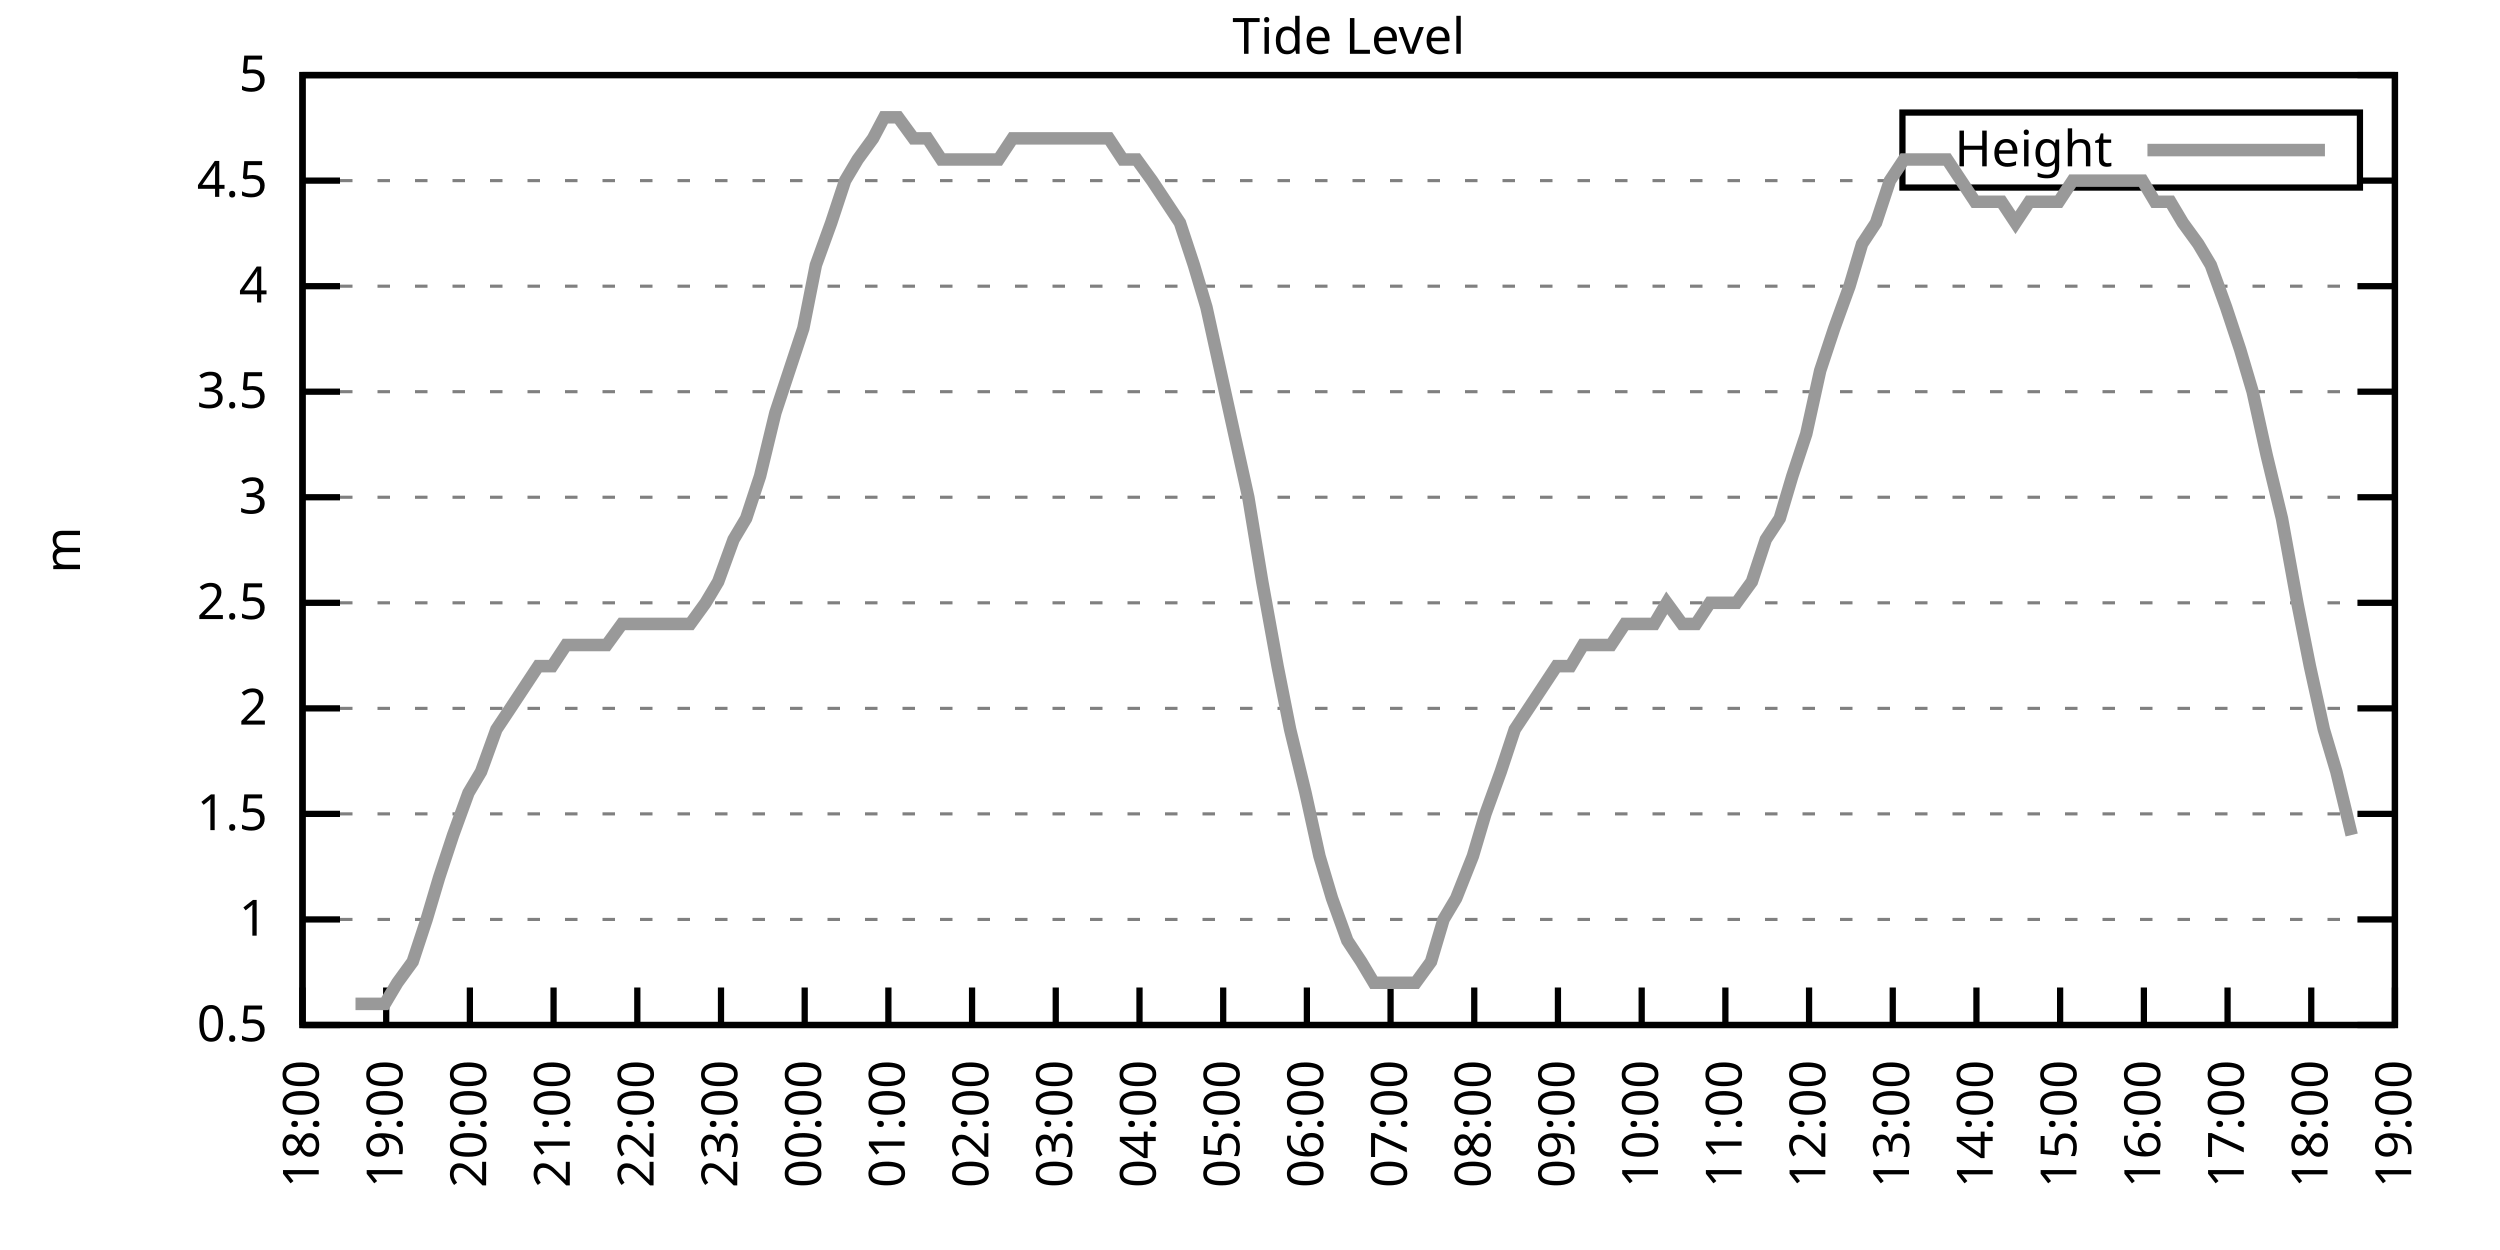
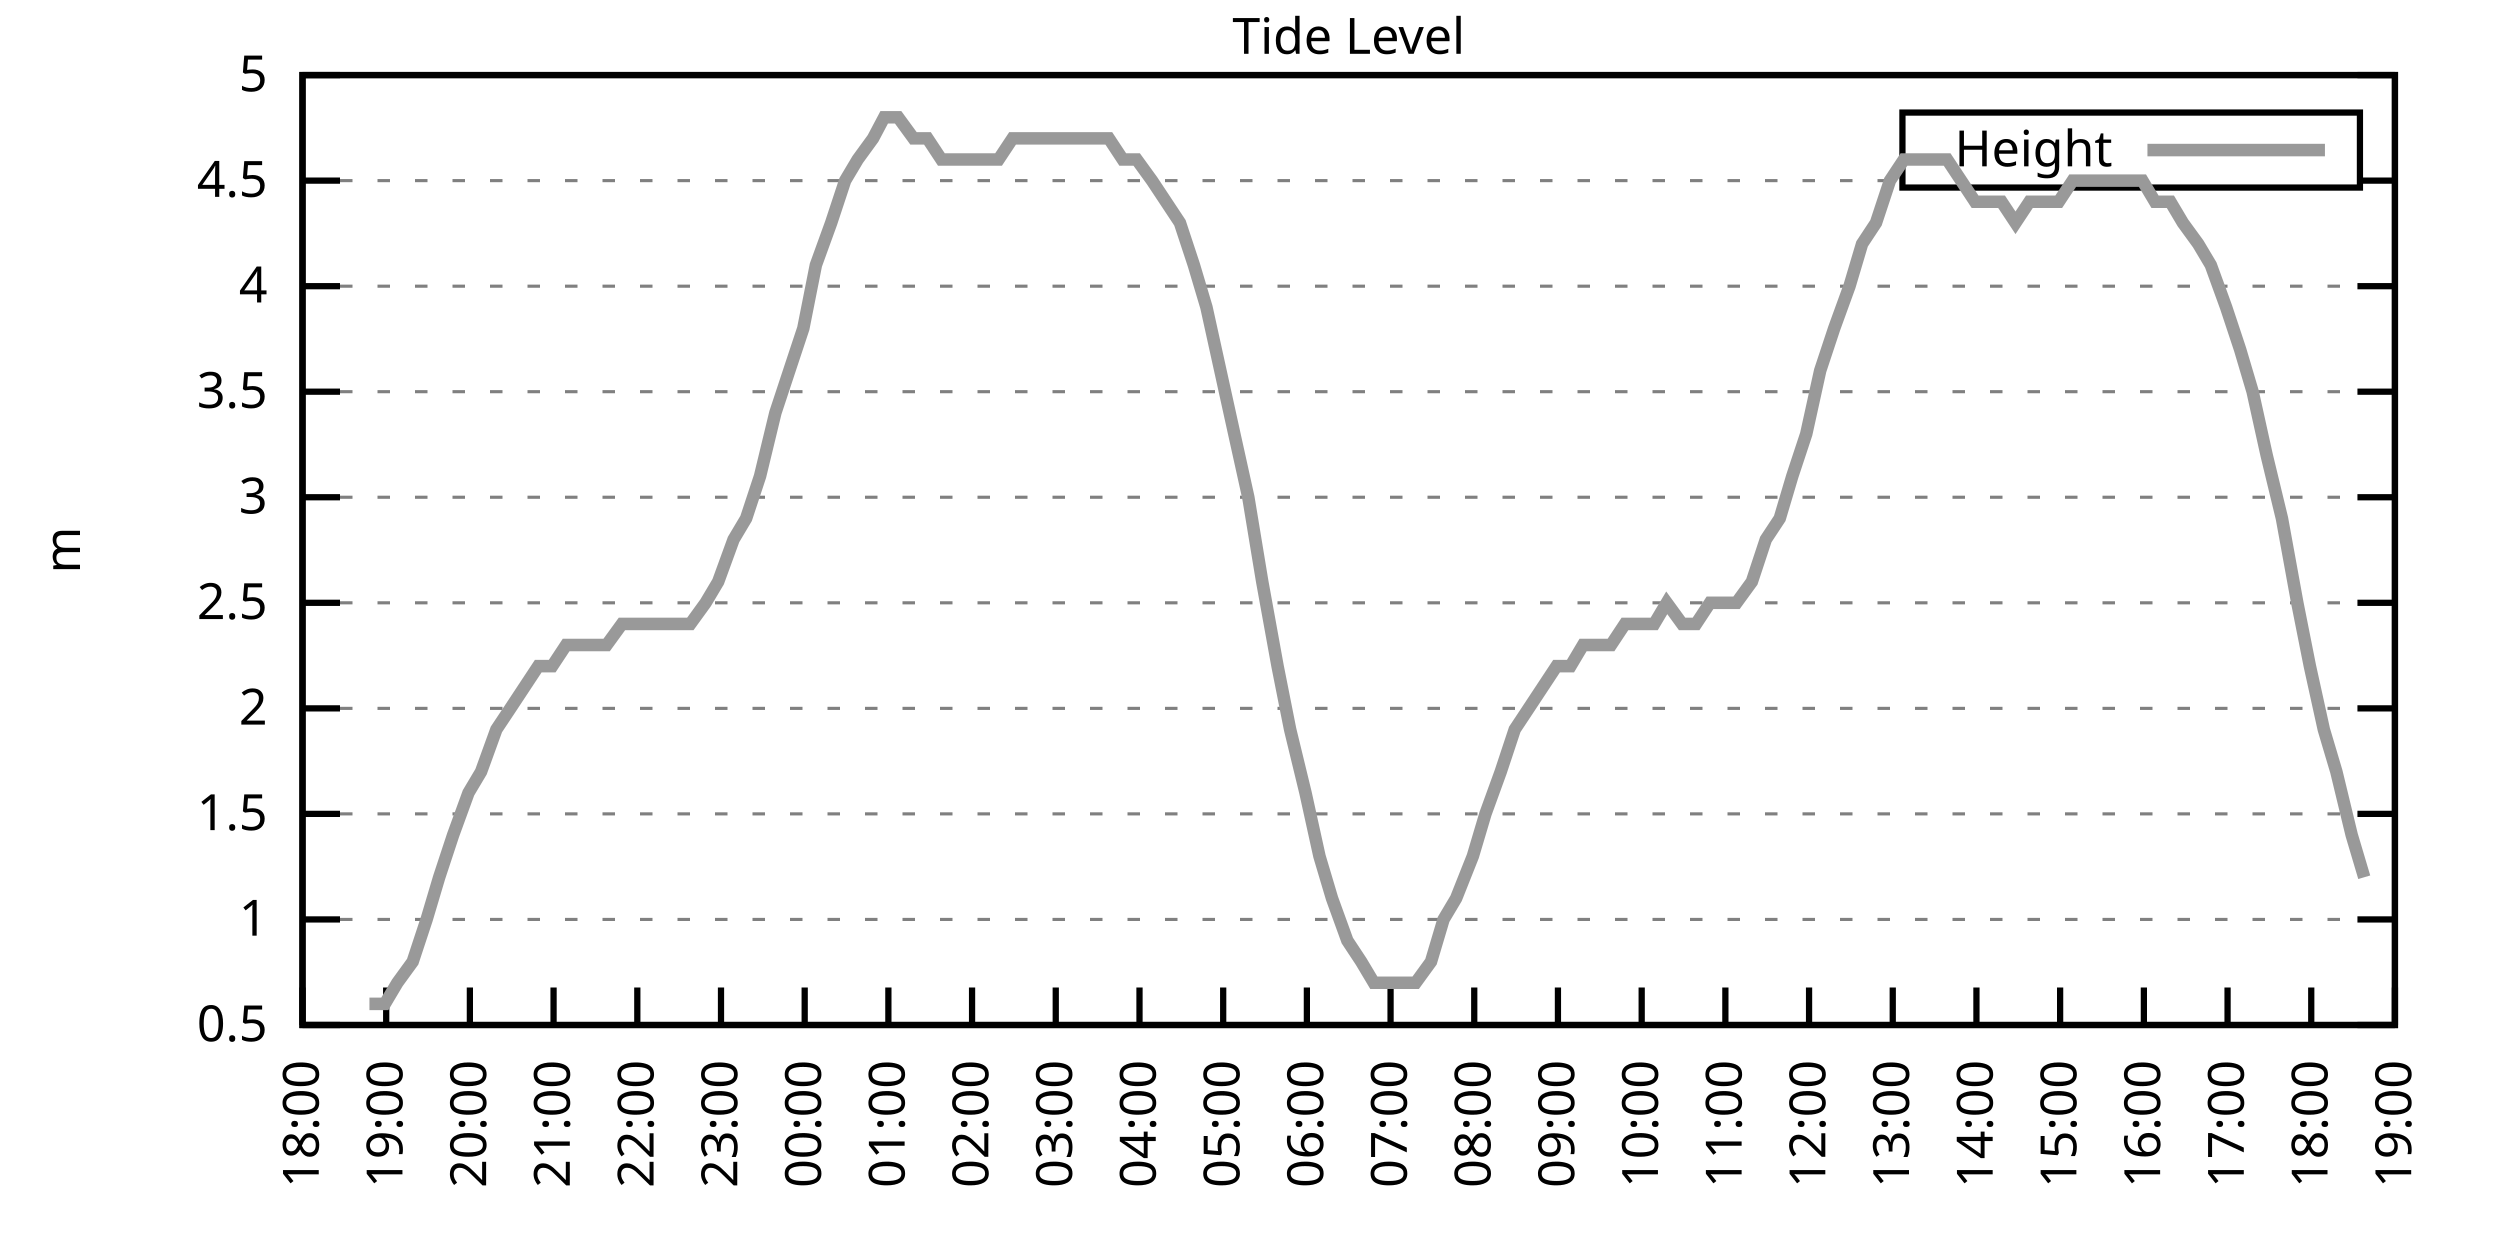
<svg xmlns="http://www.w3.org/2000/svg" xmlns:xlink="http://www.w3.org/1999/xlink" width="400" height="200" viewBox="0 0 400 200">
  <g id="gnuplot_canvas">
    <rect x="0" y="0" width="400" height="200" fill="none" />
    <defs>
      <circle id="gpDot" r="0.5" stroke-width="0.5" stroke="currentColor" />
      <path id="gpPt0" stroke-width="0.333" stroke="currentColor" d="M-1,0 h2 M0,-1 v2" />
      <path id="gpPt1" stroke-width="0.333" stroke="currentColor" d="M-1,-1 L1,1 M1,-1 L-1,1" />
      <path id="gpPt2" stroke-width="0.333" stroke="currentColor" d="M-1,0 L1,0 M0,-1 L0,1 M-1,-1 L1,1 M-1,1 L1,-1" />
      <rect id="gpPt3" stroke-width="0.333" stroke="currentColor" x="-1" y="-1" width="2" height="2" />
      <rect id="gpPt4" stroke-width="0.333" stroke="currentColor" fill="currentColor" x="-1" y="-1" width="2" height="2" />
      <circle id="gpPt5" stroke-width="0.333" stroke="currentColor" cx="0" cy="0" r="1" />
      <use xlink:href="#gpPt5" id="gpPt6" fill="currentColor" stroke="none" />
      <path id="gpPt7" stroke-width="0.333" stroke="currentColor" d="M0,-1.33 L-1.33,0.67 L1.33,0.67 z" />
      <use xlink:href="#gpPt7" id="gpPt8" fill="currentColor" stroke="none" />
      <use xlink:href="#gpPt7" id="gpPt9" stroke="currentColor" transform="rotate(180)" />
      <use xlink:href="#gpPt9" id="gpPt10" fill="currentColor" stroke="none" />
      <use xlink:href="#gpPt3" id="gpPt11" stroke="currentColor" transform="rotate(45)" />
      <use xlink:href="#gpPt11" id="gpPt12" fill="currentColor" stroke="none" />
      <path id="gpPt13" stroke-width="0.333" stroke="currentColor" d="M0,1.330 L1.265,0.411 L0.782,-1.067 L-0.782,-1.076 L-1.265,0.411 z" />
      <use xlink:href="#gpPt13" id="gpPt14" fill="currentColor" stroke="none" />
      <filter id="textbox" filterUnits="objectBoundingBox" x="0" y="0" height="1" width="1">
        <feFlood flood-color="white" flood-opacity="1" result="bgnd" />
        <feComposite in="SourceGraphic" in2="bgnd" operator="atop" />
      </filter>
      <filter id="greybox" filterUnits="objectBoundingBox" x="0" y="0" height="1" width="1">
        <feFlood flood-color="lightgrey" flood-opacity="1" result="grey" />
        <feComposite in="SourceGraphic" in2="grey" operator="atop" />
      </filter>
    </defs>
    <g fill="none" color="white" stroke="currentColor" stroke-width="1.00" stroke-linecap="butt" stroke-linejoin="miter">
</g>
    <g fill="none" color="black" stroke="currentColor" stroke-width="1.00" stroke-linecap="butt" stroke-linejoin="miter">
      <g stroke="none" shape-rendering="crispEdges">
        <polygon fill="rgb(255, 255, 255)" points="48.40,164.00 383.18,164.00 383.18,12.02 48.40,12.02 " />
      </g>
    </g>
    <g fill="none" color="black" stroke="currentColor" stroke-width="1.00" stroke-linecap="butt" stroke-linejoin="miter">
</g>
    <g fill="none" color="black" stroke="black" stroke-width="0.50" stroke-linecap="butt" stroke-linejoin="miter">
</g>
    <g fill="none" color="gray" stroke="currentColor" stroke-width="0.50" stroke-linecap="butt" stroke-linejoin="miter">
      <path stroke="gray" stroke-dasharray="2,4" class="gridline" d="M48.40,164.00 L383.19,164.00  " />
    </g>
    <g fill="none" color="gray" stroke="gray" stroke-width="1.00" stroke-linecap="butt" stroke-linejoin="miter">
</g>
    <g fill="none" color="black" stroke="currentColor" stroke-width="1.00" stroke-linecap="butt" stroke-linejoin="miter">
      <path stroke="black" d="M48.40,164.00 L54.40,164.00 M383.19,164.00 L377.19,164.00  " />
      <g transform="translate(42.80,166.60)" stroke="none" fill="black" font-family="Sans" font-size="8.00" text-anchor="end">
        <text>
          <tspan font-family="Sans"> 0.5</tspan>
        </text>
      </g>
    </g>
    <g fill="none" color="black" stroke="currentColor" stroke-width="1.00" stroke-linecap="butt" stroke-linejoin="miter">
</g>
    <g fill="none" color="black" stroke="black" stroke-width="0.50" stroke-linecap="butt" stroke-linejoin="miter">
</g>
    <g fill="none" color="gray" stroke="currentColor" stroke-width="0.50" stroke-linecap="butt" stroke-linejoin="miter">
      <path stroke="gray" stroke-dasharray="2,4" class="gridline" d="M48.40,147.11 L383.19,147.11  " />
    </g>
    <g fill="none" color="gray" stroke="gray" stroke-width="1.00" stroke-linecap="butt" stroke-linejoin="miter">
</g>
    <g fill="none" color="black" stroke="currentColor" stroke-width="1.00" stroke-linecap="butt" stroke-linejoin="miter">
      <path stroke="black" d="M48.40,147.11 L54.40,147.11 M383.19,147.11 L377.19,147.11  " />
      <g transform="translate(42.80,149.71)" stroke="none" fill="black" font-family="Sans" font-size="8.00" text-anchor="end">
        <text>
          <tspan font-family="Sans"> 1</tspan>
        </text>
      </g>
    </g>
    <g fill="none" color="black" stroke="currentColor" stroke-width="1.00" stroke-linecap="butt" stroke-linejoin="miter">
</g>
    <g fill="none" color="black" stroke="black" stroke-width="0.50" stroke-linecap="butt" stroke-linejoin="miter">
</g>
    <g fill="none" color="gray" stroke="currentColor" stroke-width="0.50" stroke-linecap="butt" stroke-linejoin="miter">
      <path stroke="gray" stroke-dasharray="2,4" class="gridline" d="M48.40,130.22 L383.19,130.22  " />
    </g>
    <g fill="none" color="gray" stroke="gray" stroke-width="1.00" stroke-linecap="butt" stroke-linejoin="miter">
</g>
    <g fill="none" color="black" stroke="currentColor" stroke-width="1.00" stroke-linecap="butt" stroke-linejoin="miter">
      <path stroke="black" d="M48.40,130.22 L54.40,130.22 M383.19,130.22 L377.19,130.22  " />
      <g transform="translate(42.80,132.82)" stroke="none" fill="black" font-family="Sans" font-size="8.00" text-anchor="end">
        <text>
          <tspan font-family="Sans"> 1.5</tspan>
        </text>
      </g>
    </g>
    <g fill="none" color="black" stroke="currentColor" stroke-width="1.00" stroke-linecap="butt" stroke-linejoin="miter">
</g>
    <g fill="none" color="black" stroke="black" stroke-width="0.50" stroke-linecap="butt" stroke-linejoin="miter">
</g>
    <g fill="none" color="gray" stroke="currentColor" stroke-width="0.50" stroke-linecap="butt" stroke-linejoin="miter">
      <path stroke="gray" stroke-dasharray="2,4" class="gridline" d="M48.40,113.34 L383.19,113.34  " />
    </g>
    <g fill="none" color="gray" stroke="gray" stroke-width="1.00" stroke-linecap="butt" stroke-linejoin="miter">
</g>
    <g fill="none" color="black" stroke="currentColor" stroke-width="1.00" stroke-linecap="butt" stroke-linejoin="miter">
      <path stroke="black" d="M48.40,113.34 L54.40,113.34 M383.19,113.34 L377.19,113.34  " />
      <g transform="translate(42.80,115.94)" stroke="none" fill="black" font-family="Sans" font-size="8.00" text-anchor="end">
        <text>
          <tspan font-family="Sans"> 2</tspan>
        </text>
      </g>
    </g>
    <g fill="none" color="black" stroke="currentColor" stroke-width="1.00" stroke-linecap="butt" stroke-linejoin="miter">
</g>
    <g fill="none" color="black" stroke="black" stroke-width="0.50" stroke-linecap="butt" stroke-linejoin="miter">
</g>
    <g fill="none" color="gray" stroke="currentColor" stroke-width="0.50" stroke-linecap="butt" stroke-linejoin="miter">
      <path stroke="gray" stroke-dasharray="2,4" class="gridline" d="M48.40,96.45 L383.19,96.45  " />
    </g>
    <g fill="none" color="gray" stroke="gray" stroke-width="1.00" stroke-linecap="butt" stroke-linejoin="miter">
</g>
    <g fill="none" color="black" stroke="currentColor" stroke-width="1.00" stroke-linecap="butt" stroke-linejoin="miter">
      <path stroke="black" d="M48.40,96.45 L54.40,96.45 M383.19,96.45 L377.19,96.45  " />
      <g transform="translate(42.80,99.05)" stroke="none" fill="black" font-family="Sans" font-size="8.00" text-anchor="end">
        <text>
          <tspan font-family="Sans"> 2.5</tspan>
        </text>
      </g>
    </g>
    <g fill="none" color="black" stroke="currentColor" stroke-width="1.00" stroke-linecap="butt" stroke-linejoin="miter">
</g>
    <g fill="none" color="black" stroke="black" stroke-width="0.50" stroke-linecap="butt" stroke-linejoin="miter">
</g>
    <g fill="none" color="gray" stroke="currentColor" stroke-width="0.50" stroke-linecap="butt" stroke-linejoin="miter">
      <path stroke="gray" stroke-dasharray="2,4" class="gridline" d="M48.40,79.56 L383.19,79.56  " />
    </g>
    <g fill="none" color="gray" stroke="gray" stroke-width="1.00" stroke-linecap="butt" stroke-linejoin="miter">
</g>
    <g fill="none" color="black" stroke="currentColor" stroke-width="1.00" stroke-linecap="butt" stroke-linejoin="miter">
      <path stroke="black" d="M48.40,79.56 L54.40,79.56 M383.19,79.56 L377.19,79.56  " />
      <g transform="translate(42.80,82.16)" stroke="none" fill="black" font-family="Sans" font-size="8.00" text-anchor="end">
        <text>
          <tspan font-family="Sans"> 3</tspan>
        </text>
      </g>
    </g>
    <g fill="none" color="black" stroke="currentColor" stroke-width="1.00" stroke-linecap="butt" stroke-linejoin="miter">
</g>
    <g fill="none" color="black" stroke="black" stroke-width="0.50" stroke-linecap="butt" stroke-linejoin="miter">
</g>
    <g fill="none" color="gray" stroke="currentColor" stroke-width="0.50" stroke-linecap="butt" stroke-linejoin="miter">
      <path stroke="gray" stroke-dasharray="2,4" class="gridline" d="M48.40,62.67 L383.19,62.67  " />
    </g>
    <g fill="none" color="gray" stroke="gray" stroke-width="1.00" stroke-linecap="butt" stroke-linejoin="miter">
</g>
    <g fill="none" color="black" stroke="currentColor" stroke-width="1.00" stroke-linecap="butt" stroke-linejoin="miter">
      <path stroke="black" d="M48.40,62.67 L54.40,62.67 M383.19,62.67 L377.19,62.67  " />
      <g transform="translate(42.80,65.27)" stroke="none" fill="black" font-family="Sans" font-size="8.00" text-anchor="end">
        <text>
          <tspan font-family="Sans"> 3.5</tspan>
        </text>
      </g>
    </g>
    <g fill="none" color="black" stroke="currentColor" stroke-width="1.00" stroke-linecap="butt" stroke-linejoin="miter">
</g>
    <g fill="none" color="black" stroke="black" stroke-width="0.50" stroke-linecap="butt" stroke-linejoin="miter">
</g>
    <g fill="none" color="gray" stroke="currentColor" stroke-width="0.50" stroke-linecap="butt" stroke-linejoin="miter">
      <path stroke="gray" stroke-dasharray="2,4" class="gridline" d="M48.40,45.79 L383.19,45.79  " />
    </g>
    <g fill="none" color="gray" stroke="gray" stroke-width="1.00" stroke-linecap="butt" stroke-linejoin="miter">
</g>
    <g fill="none" color="black" stroke="currentColor" stroke-width="1.00" stroke-linecap="butt" stroke-linejoin="miter">
      <path stroke="black" d="M48.40,45.79 L54.40,45.79 M383.19,45.79 L377.19,45.79  " />
      <g transform="translate(42.80,48.39)" stroke="none" fill="black" font-family="Sans" font-size="8.00" text-anchor="end">
        <text>
          <tspan font-family="Sans"> 4</tspan>
        </text>
      </g>
    </g>
    <g fill="none" color="black" stroke="currentColor" stroke-width="1.00" stroke-linecap="butt" stroke-linejoin="miter">
</g>
    <g fill="none" color="black" stroke="black" stroke-width="0.50" stroke-linecap="butt" stroke-linejoin="miter">
</g>
    <g fill="none" color="gray" stroke="currentColor" stroke-width="0.50" stroke-linecap="butt" stroke-linejoin="miter">
      <path stroke="gray" stroke-dasharray="2,4" class="gridline" d="M48.40,28.90 L304.39,28.90 M377.59,28.90 L383.19,28.90  " />
    </g>
    <g fill="none" color="gray" stroke="gray" stroke-width="1.00" stroke-linecap="butt" stroke-linejoin="miter">
</g>
    <g fill="none" color="black" stroke="currentColor" stroke-width="1.00" stroke-linecap="butt" stroke-linejoin="miter">
      <path stroke="black" d="M48.40,28.90 L54.40,28.90 M383.19,28.90 L377.19,28.90  " />
      <g transform="translate(42.80,31.50)" stroke="none" fill="black" font-family="Sans" font-size="8.00" text-anchor="end">
        <text>
          <tspan font-family="Sans"> 4.5</tspan>
        </text>
      </g>
    </g>
    <g fill="none" color="black" stroke="currentColor" stroke-width="1.00" stroke-linecap="butt" stroke-linejoin="miter">
</g>
    <g fill="none" color="black" stroke="black" stroke-width="0.50" stroke-linecap="butt" stroke-linejoin="miter">
</g>
    <g fill="none" color="gray" stroke="currentColor" stroke-width="0.50" stroke-linecap="butt" stroke-linejoin="miter">
      <path stroke="gray" stroke-dasharray="2,4" class="gridline" d="M48.40,12.01 L383.19,12.01  " />
    </g>
    <g fill="none" color="gray" stroke="gray" stroke-width="1.00" stroke-linecap="butt" stroke-linejoin="miter">
</g>
    <g fill="none" color="black" stroke="currentColor" stroke-width="1.00" stroke-linecap="butt" stroke-linejoin="miter">
      <path stroke="black" d="M48.40,12.01 L54.40,12.01 M383.19,12.01 L377.19,12.01  " />
      <g transform="translate(42.80,14.61)" stroke="none" fill="black" font-family="Sans" font-size="8.00" text-anchor="end">
        <text>
          <tspan font-family="Sans"> 5</tspan>
        </text>
      </g>
    </g>
    <g fill="none" color="black" stroke="currentColor" stroke-width="1.00" stroke-linecap="butt" stroke-linejoin="miter">
      <path stroke="black" d="M48.40,164.00 L48.40,158.00  " />
      <g transform="translate(51.00,169.60) rotate(270.00)" stroke="none" fill="black" font-family="Sans" font-size="8.00" text-anchor="end">
        <text>
          <tspan font-family="Sans">18:00</tspan>
        </text>
      </g>
    </g>
    <g fill="none" color="black" stroke="currentColor" stroke-width="1.00" stroke-linecap="butt" stroke-linejoin="miter">
      <path stroke="black" d="M61.79,164.00 L61.79,158.00  " />
      <g transform="translate(64.39,169.60) rotate(270.00)" stroke="none" fill="black" font-family="Sans" font-size="8.00" text-anchor="end">
        <text>
          <tspan font-family="Sans">19:00</tspan>
        </text>
      </g>
    </g>
    <g fill="none" color="black" stroke="currentColor" stroke-width="1.00" stroke-linecap="butt" stroke-linejoin="miter">
      <path stroke="black" d="M75.18,164.00 L75.18,158.00  " />
      <g transform="translate(77.78,169.60) rotate(270.00)" stroke="none" fill="black" font-family="Sans" font-size="8.00" text-anchor="end">
        <text>
          <tspan font-family="Sans">20:00</tspan>
        </text>
      </g>
    </g>
    <g fill="none" color="black" stroke="currentColor" stroke-width="1.00" stroke-linecap="butt" stroke-linejoin="miter">
      <path stroke="black" d="M88.57,164.00 L88.57,158.00  " />
      <g transform="translate(91.17,169.60) rotate(270.00)" stroke="none" fill="black" font-family="Sans" font-size="8.00" text-anchor="end">
        <text>
          <tspan font-family="Sans">21:00</tspan>
        </text>
      </g>
    </g>
    <g fill="none" color="black" stroke="currentColor" stroke-width="1.00" stroke-linecap="butt" stroke-linejoin="miter">
      <path stroke="black" d="M101.97,164.00 L101.97,158.00  " />
      <g transform="translate(104.57,169.60) rotate(270.00)" stroke="none" fill="black" font-family="Sans" font-size="8.00" text-anchor="end">
        <text>
          <tspan font-family="Sans">22:00</tspan>
        </text>
      </g>
    </g>
    <g fill="none" color="black" stroke="currentColor" stroke-width="1.00" stroke-linecap="butt" stroke-linejoin="miter">
      <path stroke="black" d="M115.36,164.00 L115.36,158.00  " />
      <g transform="translate(117.96,169.60) rotate(270.00)" stroke="none" fill="black" font-family="Sans" font-size="8.00" text-anchor="end">
        <text>
          <tspan font-family="Sans">23:00</tspan>
        </text>
      </g>
    </g>
    <g fill="none" color="black" stroke="currentColor" stroke-width="1.00" stroke-linecap="butt" stroke-linejoin="miter">
      <path stroke="black" d="M128.75,164.00 L128.75,158.00  " />
      <g transform="translate(131.35,169.60) rotate(270.00)" stroke="none" fill="black" font-family="Sans" font-size="8.00" text-anchor="end">
        <text>
          <tspan font-family="Sans">00:00</tspan>
        </text>
      </g>
    </g>
    <g fill="none" color="black" stroke="currentColor" stroke-width="1.00" stroke-linecap="butt" stroke-linejoin="miter">
      <path stroke="black" d="M142.14,164.00 L142.14,158.00  " />
      <g transform="translate(144.74,169.60) rotate(270.00)" stroke="none" fill="black" font-family="Sans" font-size="8.00" text-anchor="end">
        <text>
          <tspan font-family="Sans">01:00</tspan>
        </text>
      </g>
    </g>
    <g fill="none" color="black" stroke="currentColor" stroke-width="1.00" stroke-linecap="butt" stroke-linejoin="miter">
      <path stroke="black" d="M155.53,164.00 L155.53,158.00  " />
      <g transform="translate(158.13,169.60) rotate(270.00)" stroke="none" fill="black" font-family="Sans" font-size="8.00" text-anchor="end">
        <text>
          <tspan font-family="Sans">02:00</tspan>
        </text>
      </g>
    </g>
    <g fill="none" color="black" stroke="currentColor" stroke-width="1.00" stroke-linecap="butt" stroke-linejoin="miter">
      <path stroke="black" d="M168.92,164.00 L168.92,158.00  " />
      <g transform="translate(171.52,169.60) rotate(270.00)" stroke="none" fill="black" font-family="Sans" font-size="8.00" text-anchor="end">
        <text>
          <tspan font-family="Sans">03:00</tspan>
        </text>
      </g>
    </g>
    <g fill="none" color="black" stroke="currentColor" stroke-width="1.00" stroke-linecap="butt" stroke-linejoin="miter">
      <path stroke="black" d="M182.32,164.00 L182.32,158.00  " />
      <g transform="translate(184.92,169.60) rotate(270.00)" stroke="none" fill="black" font-family="Sans" font-size="8.00" text-anchor="end">
        <text>
          <tspan font-family="Sans">04:00</tspan>
        </text>
      </g>
    </g>
    <g fill="none" color="black" stroke="currentColor" stroke-width="1.00" stroke-linecap="butt" stroke-linejoin="miter">
      <path stroke="black" d="M195.71,164.00 L195.71,158.00  " />
      <g transform="translate(198.31,169.60) rotate(270.00)" stroke="none" fill="black" font-family="Sans" font-size="8.00" text-anchor="end">
        <text>
          <tspan font-family="Sans">05:00</tspan>
        </text>
      </g>
    </g>
    <g fill="none" color="black" stroke="currentColor" stroke-width="1.00" stroke-linecap="butt" stroke-linejoin="miter">
      <path stroke="black" d="M209.10,164.00 L209.10,158.00  " />
      <g transform="translate(211.70,169.60) rotate(270.00)" stroke="none" fill="black" font-family="Sans" font-size="8.00" text-anchor="end">
        <text>
          <tspan font-family="Sans">06:00</tspan>
        </text>
      </g>
    </g>
    <g fill="none" color="black" stroke="currentColor" stroke-width="1.00" stroke-linecap="butt" stroke-linejoin="miter">
      <path stroke="black" d="M222.49,164.00 L222.49,158.00  " />
      <g transform="translate(225.09,169.60) rotate(270.00)" stroke="none" fill="black" font-family="Sans" font-size="8.00" text-anchor="end">
        <text>
          <tspan font-family="Sans">07:00</tspan>
        </text>
      </g>
    </g>
    <g fill="none" color="black" stroke="currentColor" stroke-width="1.00" stroke-linecap="butt" stroke-linejoin="miter">
      <path stroke="black" d="M235.88,164.00 L235.88,158.00  " />
      <g transform="translate(238.48,169.60) rotate(270.00)" stroke="none" fill="black" font-family="Sans" font-size="8.00" text-anchor="end">
        <text>
          <tspan font-family="Sans">08:00</tspan>
        </text>
      </g>
    </g>
    <g fill="none" color="black" stroke="currentColor" stroke-width="1.00" stroke-linecap="butt" stroke-linejoin="miter">
      <path stroke="black" d="M249.27,164.00 L249.27,158.00  " />
      <g transform="translate(251.87,169.60) rotate(270.00)" stroke="none" fill="black" font-family="Sans" font-size="8.00" text-anchor="end">
        <text>
          <tspan font-family="Sans">09:00</tspan>
        </text>
      </g>
    </g>
    <g fill="none" color="black" stroke="currentColor" stroke-width="1.00" stroke-linecap="butt" stroke-linejoin="miter">
      <path stroke="black" d="M262.67,164.00 L262.67,158.00  " />
      <g transform="translate(265.27,169.60) rotate(270.00)" stroke="none" fill="black" font-family="Sans" font-size="8.00" text-anchor="end">
        <text>
          <tspan font-family="Sans">10:00</tspan>
        </text>
      </g>
    </g>
    <g fill="none" color="black" stroke="currentColor" stroke-width="1.00" stroke-linecap="butt" stroke-linejoin="miter">
      <path stroke="black" d="M276.06,164.00 L276.06,158.00  " />
      <g transform="translate(278.66,169.60) rotate(270.00)" stroke="none" fill="black" font-family="Sans" font-size="8.00" text-anchor="end">
        <text>
          <tspan font-family="Sans">11:00</tspan>
        </text>
      </g>
    </g>
    <g fill="none" color="black" stroke="currentColor" stroke-width="1.00" stroke-linecap="butt" stroke-linejoin="miter">
      <path stroke="black" d="M289.45,164.00 L289.45,158.00  " />
      <g transform="translate(292.05,169.60) rotate(270.00)" stroke="none" fill="black" font-family="Sans" font-size="8.00" text-anchor="end">
        <text>
          <tspan font-family="Sans">12:00</tspan>
        </text>
      </g>
    </g>
    <g fill="none" color="black" stroke="currentColor" stroke-width="1.00" stroke-linecap="butt" stroke-linejoin="miter">
      <path stroke="black" d="M302.84,164.00 L302.84,158.00  " />
      <g transform="translate(305.44,169.60) rotate(270.00)" stroke="none" fill="black" font-family="Sans" font-size="8.00" text-anchor="end">
        <text>
          <tspan font-family="Sans">13:00</tspan>
        </text>
      </g>
    </g>
    <g fill="none" color="black" stroke="currentColor" stroke-width="1.00" stroke-linecap="butt" stroke-linejoin="miter">
      <path stroke="black" d="M316.23,164.00 L316.23,158.00  " />
      <g transform="translate(318.83,169.60) rotate(270.00)" stroke="none" fill="black" font-family="Sans" font-size="8.00" text-anchor="end">
        <text>
          <tspan font-family="Sans">14:00</tspan>
        </text>
      </g>
    </g>
    <g fill="none" color="black" stroke="currentColor" stroke-width="1.00" stroke-linecap="butt" stroke-linejoin="miter">
      <path stroke="black" d="M329.62,164.00 L329.62,158.00  " />
      <g transform="translate(332.22,169.60) rotate(270.00)" stroke="none" fill="black" font-family="Sans" font-size="8.00" text-anchor="end">
        <text>
          <tspan font-family="Sans">15:00</tspan>
        </text>
      </g>
    </g>
    <g fill="none" color="black" stroke="currentColor" stroke-width="1.00" stroke-linecap="butt" stroke-linejoin="miter">
      <path stroke="black" d="M343.02,164.00 L343.02,158.00  " />
      <g transform="translate(345.62,169.60) rotate(270.00)" stroke="none" fill="black" font-family="Sans" font-size="8.00" text-anchor="end">
        <text>
          <tspan font-family="Sans">16:00</tspan>
        </text>
      </g>
    </g>
    <g fill="none" color="black" stroke="currentColor" stroke-width="1.00" stroke-linecap="butt" stroke-linejoin="miter">
      <path stroke="black" d="M356.41,164.00 L356.41,158.00  " />
      <g transform="translate(359.01,169.60) rotate(270.00)" stroke="none" fill="black" font-family="Sans" font-size="8.00" text-anchor="end">
        <text>
          <tspan font-family="Sans">17:00</tspan>
        </text>
      </g>
    </g>
    <g fill="none" color="black" stroke="currentColor" stroke-width="1.00" stroke-linecap="butt" stroke-linejoin="miter">
      <path stroke="black" d="M369.80,164.00 L369.80,158.00  " />
      <g transform="translate(372.40,169.60) rotate(270.00)" stroke="none" fill="black" font-family="Sans" font-size="8.00" text-anchor="end">
        <text>
          <tspan font-family="Sans">18:00</tspan>
        </text>
      </g>
    </g>
    <g fill="none" color="black" stroke="currentColor" stroke-width="1.00" stroke-linecap="butt" stroke-linejoin="miter">
      <path stroke="black" d="M383.19,164.00 L383.19,158.00  " />
      <g transform="translate(385.79,169.60) rotate(270.00)" stroke="none" fill="black" font-family="Sans" font-size="8.00" text-anchor="end">
        <text>
          <tspan font-family="Sans">19:00</tspan>
        </text>
      </g>
    </g>
    <g fill="none" color="black" stroke="currentColor" stroke-width="1.00" stroke-linecap="butt" stroke-linejoin="miter">
</g>
    <g fill="none" color="black" stroke="currentColor" stroke-width="1.00" stroke-linecap="butt" stroke-linejoin="miter">
      <path stroke="black" d="M48.40,12.01 L48.40,164.00 L383.19,164.00 L383.19,12.01 L48.40,12.01 Z  " />
    </g>
    <g fill="none" color="black" stroke="currentColor" stroke-width="1.00" stroke-linecap="butt" stroke-linejoin="miter">
</g>
    <g fill="none" color="black" stroke="currentColor" stroke-width="1.00" stroke-linecap="butt" stroke-linejoin="miter">
      <path stroke="black" d="M304.39,30.01 L304.39,18.01 L377.59,18.01 L377.59,30.01 L304.39,30.01 Z  " />
    </g>
    <g id="Tide_level_plot_1">
      <g fill="none" color="white" stroke="black" stroke-width="2.00" stroke-linecap="butt" stroke-linejoin="miter">
</g>
      <g fill="none" color="black" stroke="currentColor" stroke-width="2.00" stroke-linecap="butt" stroke-linejoin="miter">
        <g transform="translate(337.99,26.61)" stroke="none" fill="black" font-family="Sans" font-size="8.00" text-anchor="end">
          <text>
            <tspan font-family="Sans">Height</tspan>
          </text>
        </g>
      </g>
      <g fill="none" color="black" stroke="currentColor" stroke-width="2.00" stroke-linecap="butt" stroke-linejoin="miter">
-         <path stroke="rgb(153, 153, 153)" d="M343.59,24.01 L371.99,24.01 M56.88,160.62 L59.11,160.62 L61.57,160.62 L63.58,157.24 L66.03,153.87 L68.26,147.11   L70.27,140.36 L72.50,133.60 L74.96,126.85 L76.97,123.47 L79.42,116.71 L81.66,113.34 L83.89,109.96 L86.12,106.58   L88.35,106.58 L90.58,103.20 L92.59,103.20 L95.05,103.20 L97.06,103.20 L99.51,99.83 L101.52,99.83 L103.98,99.83   L106.21,99.83 L108.22,99.83 L110.45,99.83 L112.90,96.45 L114.91,93.07 L117.37,86.32 L119.38,82.94 L121.61,76.18   L124.06,66.05 L126.29,59.30 L128.53,52.54 L130.54,42.41 L132.99,35.65 L135.22,28.90 L137.23,25.52 L139.69,22.14   L141.47,18.77 L143.70,18.77 L146.16,22.14 L148.39,22.14 L150.62,25.52 L153.08,25.52 L155.31,25.52 L157.10,25.52   L159.77,25.52 L162.01,22.14 L163.79,22.14 L166.47,22.14 L168.70,22.14 L170.71,22.14 L172.94,22.14 L175.17,22.14   L177.41,22.14 L179.64,25.52 L181.87,25.52 L184.32,28.90 L186.56,32.28 L188.79,35.65 L191.02,42.41 L193.03,49.16   L197.49,69.43 L199.73,79.56 L201.96,93.07 L204.41,106.58 L206.42,116.71 L208.88,126.85 L211.11,136.98 L213.12,143.73   L215.57,150.49 L217.80,153.87 L219.81,157.24 L222.27,157.24 L224.28,157.24 L226.51,157.24 L228.96,153.87 L230.97,147.11   L232.98,143.73 L235.66,136.98 L237.67,130.22 L240.12,123.47 L242.36,116.71 L244.59,113.34 L246.82,109.96 L249.05,106.58   L251.28,106.58 L253.29,103.20 L255.52,103.20 L257.76,103.20 L259.99,99.83 L262.22,99.83 L264.67,99.83 L266.68,96.45   L269.14,99.83 L271.37,99.83 L273.60,96.45 L275.83,96.45 L277.84,96.45 L280.30,93.07 L282.53,86.32 L284.76,82.94   L286.77,76.18 L289.00,69.43 L291.23,59.30 L293.47,52.54 L295.92,45.79 L297.93,39.03 L300.16,35.65 L302.39,28.90   L304.63,25.52 L307.08,25.52 L309.09,25.52 L311.54,25.52 L313.78,28.90 L316.01,32.28 L318.02,32.28 L320.25,32.28   L322.48,35.65 L324.71,32.28 L327.17,32.28 L329.40,32.28 L331.63,28.90 L333.64,28.90 L336.10,28.90 L338.33,28.90   L340.34,28.90 L342.79,28.90 L344.80,32.28 L347.26,32.28 L349.26,35.65 L351.72,39.03 L353.73,42.41 L356.18,49.16   L358.42,55.92 L360.42,62.67 L362.66,72.81 L365.11,82.94 L367.57,96.45 L369.58,106.58 L371.81,116.71 L373.82,123.47   L376.27,133.60  " />
+         <path stroke="rgb(153, 153, 153)" d="M343.59,24.01 L371.99,24.01 M59.11,160.62 L61.57,160.62 L63.58,157.24 L66.03,153.87 L68.26,147.11 L70.27,140.36   L72.50,133.60 L74.96,126.85 L76.97,123.47 L79.42,116.71 L81.66,113.34 L83.89,109.96 L86.12,106.58 L88.35,106.58   L90.58,103.20 L92.59,103.20 L95.05,103.20 L97.06,103.20 L99.51,99.83 L101.52,99.83 L103.98,99.83 L106.21,99.83   L108.22,99.83 L110.45,99.83 L112.90,96.45 L114.91,93.07 L117.37,86.32 L119.38,82.94 L121.61,76.18 L124.06,66.05   L126.29,59.30 L128.53,52.54 L130.54,42.41 L132.99,35.65 L135.22,28.90 L137.23,25.52 L139.69,22.14 L141.47,18.77   L143.70,18.77 L146.16,22.14 L148.39,22.14 L150.62,25.52 L153.08,25.52 L155.31,25.52 L157.10,25.52 L159.77,25.52   L162.01,22.14 L163.79,22.14 L166.47,22.14 L168.70,22.14 L170.71,22.14 L172.94,22.14 L175.17,22.14 L177.41,22.14   L179.64,25.52 L181.87,25.52 L184.32,28.90 L186.56,32.28 L188.79,35.65 L191.02,42.41 L193.03,49.16 L197.49,69.43   L199.73,79.56 L201.96,93.07 L204.41,106.58 L206.42,116.71 L208.88,126.85 L211.11,136.98 L213.12,143.73 L215.57,150.49   L217.80,153.87 L219.81,157.24 L222.27,157.24 L224.28,157.24 L226.51,157.24 L228.96,153.87 L230.97,147.11 L232.98,143.73   L235.66,136.98 L237.67,130.22 L240.12,123.47 L242.36,116.71 L244.59,113.34 L246.82,109.96 L249.05,106.58 L251.28,106.58   L253.29,103.20 L255.52,103.20 L257.76,103.20 L259.99,99.83 L262.22,99.83 L264.67,99.83 L266.68,96.45 L269.14,99.83   L271.37,99.83 L273.60,96.45 L275.83,96.45 L277.84,96.45 L280.30,93.07 L282.53,86.32 L284.76,82.94 L286.77,76.18   L289.00,69.43 L291.23,59.30 L293.47,52.54 L295.92,45.79 L297.93,39.03 L300.16,35.65 L302.39,28.90 L304.63,25.52   L307.08,25.52 L309.09,25.52 L311.54,25.52 L313.78,28.90 L316.01,32.28 L318.02,32.28 L320.25,32.28 L322.48,35.65   L324.71,32.28 L327.17,32.28 L329.40,32.28 L331.63,28.90 L333.64,28.90 L336.10,28.90 L338.33,28.90 L340.34,28.90   L342.79,28.90 L344.80,32.28 L347.26,32.28 L349.26,35.65 L351.72,39.03 L353.73,42.41 L356.18,49.16 L358.42,55.92   L360.42,62.67 L362.66,72.81 L365.11,82.94 L367.57,96.45 L369.58,106.58 L371.81,116.71 L373.82,123.47 L376.27,133.60   L378.28,140.36  " />
      </g>
    </g>
    <g fill="none" color="black" stroke="currentColor" stroke-width="2.00" stroke-linecap="butt" stroke-linejoin="miter">
</g>
    <g fill="none" color="black" stroke="black" stroke-width="1.00" stroke-linecap="butt" stroke-linejoin="miter">
</g>
    <g fill="none" color="black" stroke="currentColor" stroke-width="1.00" stroke-linecap="butt" stroke-linejoin="miter">
      <path stroke="black" d="M48.40,12.01 L48.40,164.00 L383.19,164.00 L383.19,12.01 L48.40,12.01 Z  " />
      <g transform="translate(12.80,88.01) rotate(270.00)" stroke="none" fill="black" font-family="Sans" font-size="8.00" text-anchor="middle">
        <text>
          <tspan font-family="Sans">m</tspan>
        </text>
      </g>
    </g>
    <g fill="none" color="black" stroke="currentColor" stroke-width="1.00" stroke-linecap="butt" stroke-linejoin="miter">
</g>
    <g fill="none" color="black" stroke="currentColor" stroke-width="1.00" stroke-linecap="butt" stroke-linejoin="miter">
      <g transform="translate(215.79,8.61)" stroke="none" fill="black" font-family="Sans" font-size="8.00" text-anchor="middle">
        <text>
          <tspan font-family="Sans">Tide Level</tspan>
        </text>
      </g>
    </g>
    <g fill="none" color="black" stroke="currentColor" stroke-width="1.00" stroke-linecap="butt" stroke-linejoin="miter">
</g>
  </g>
</svg>
